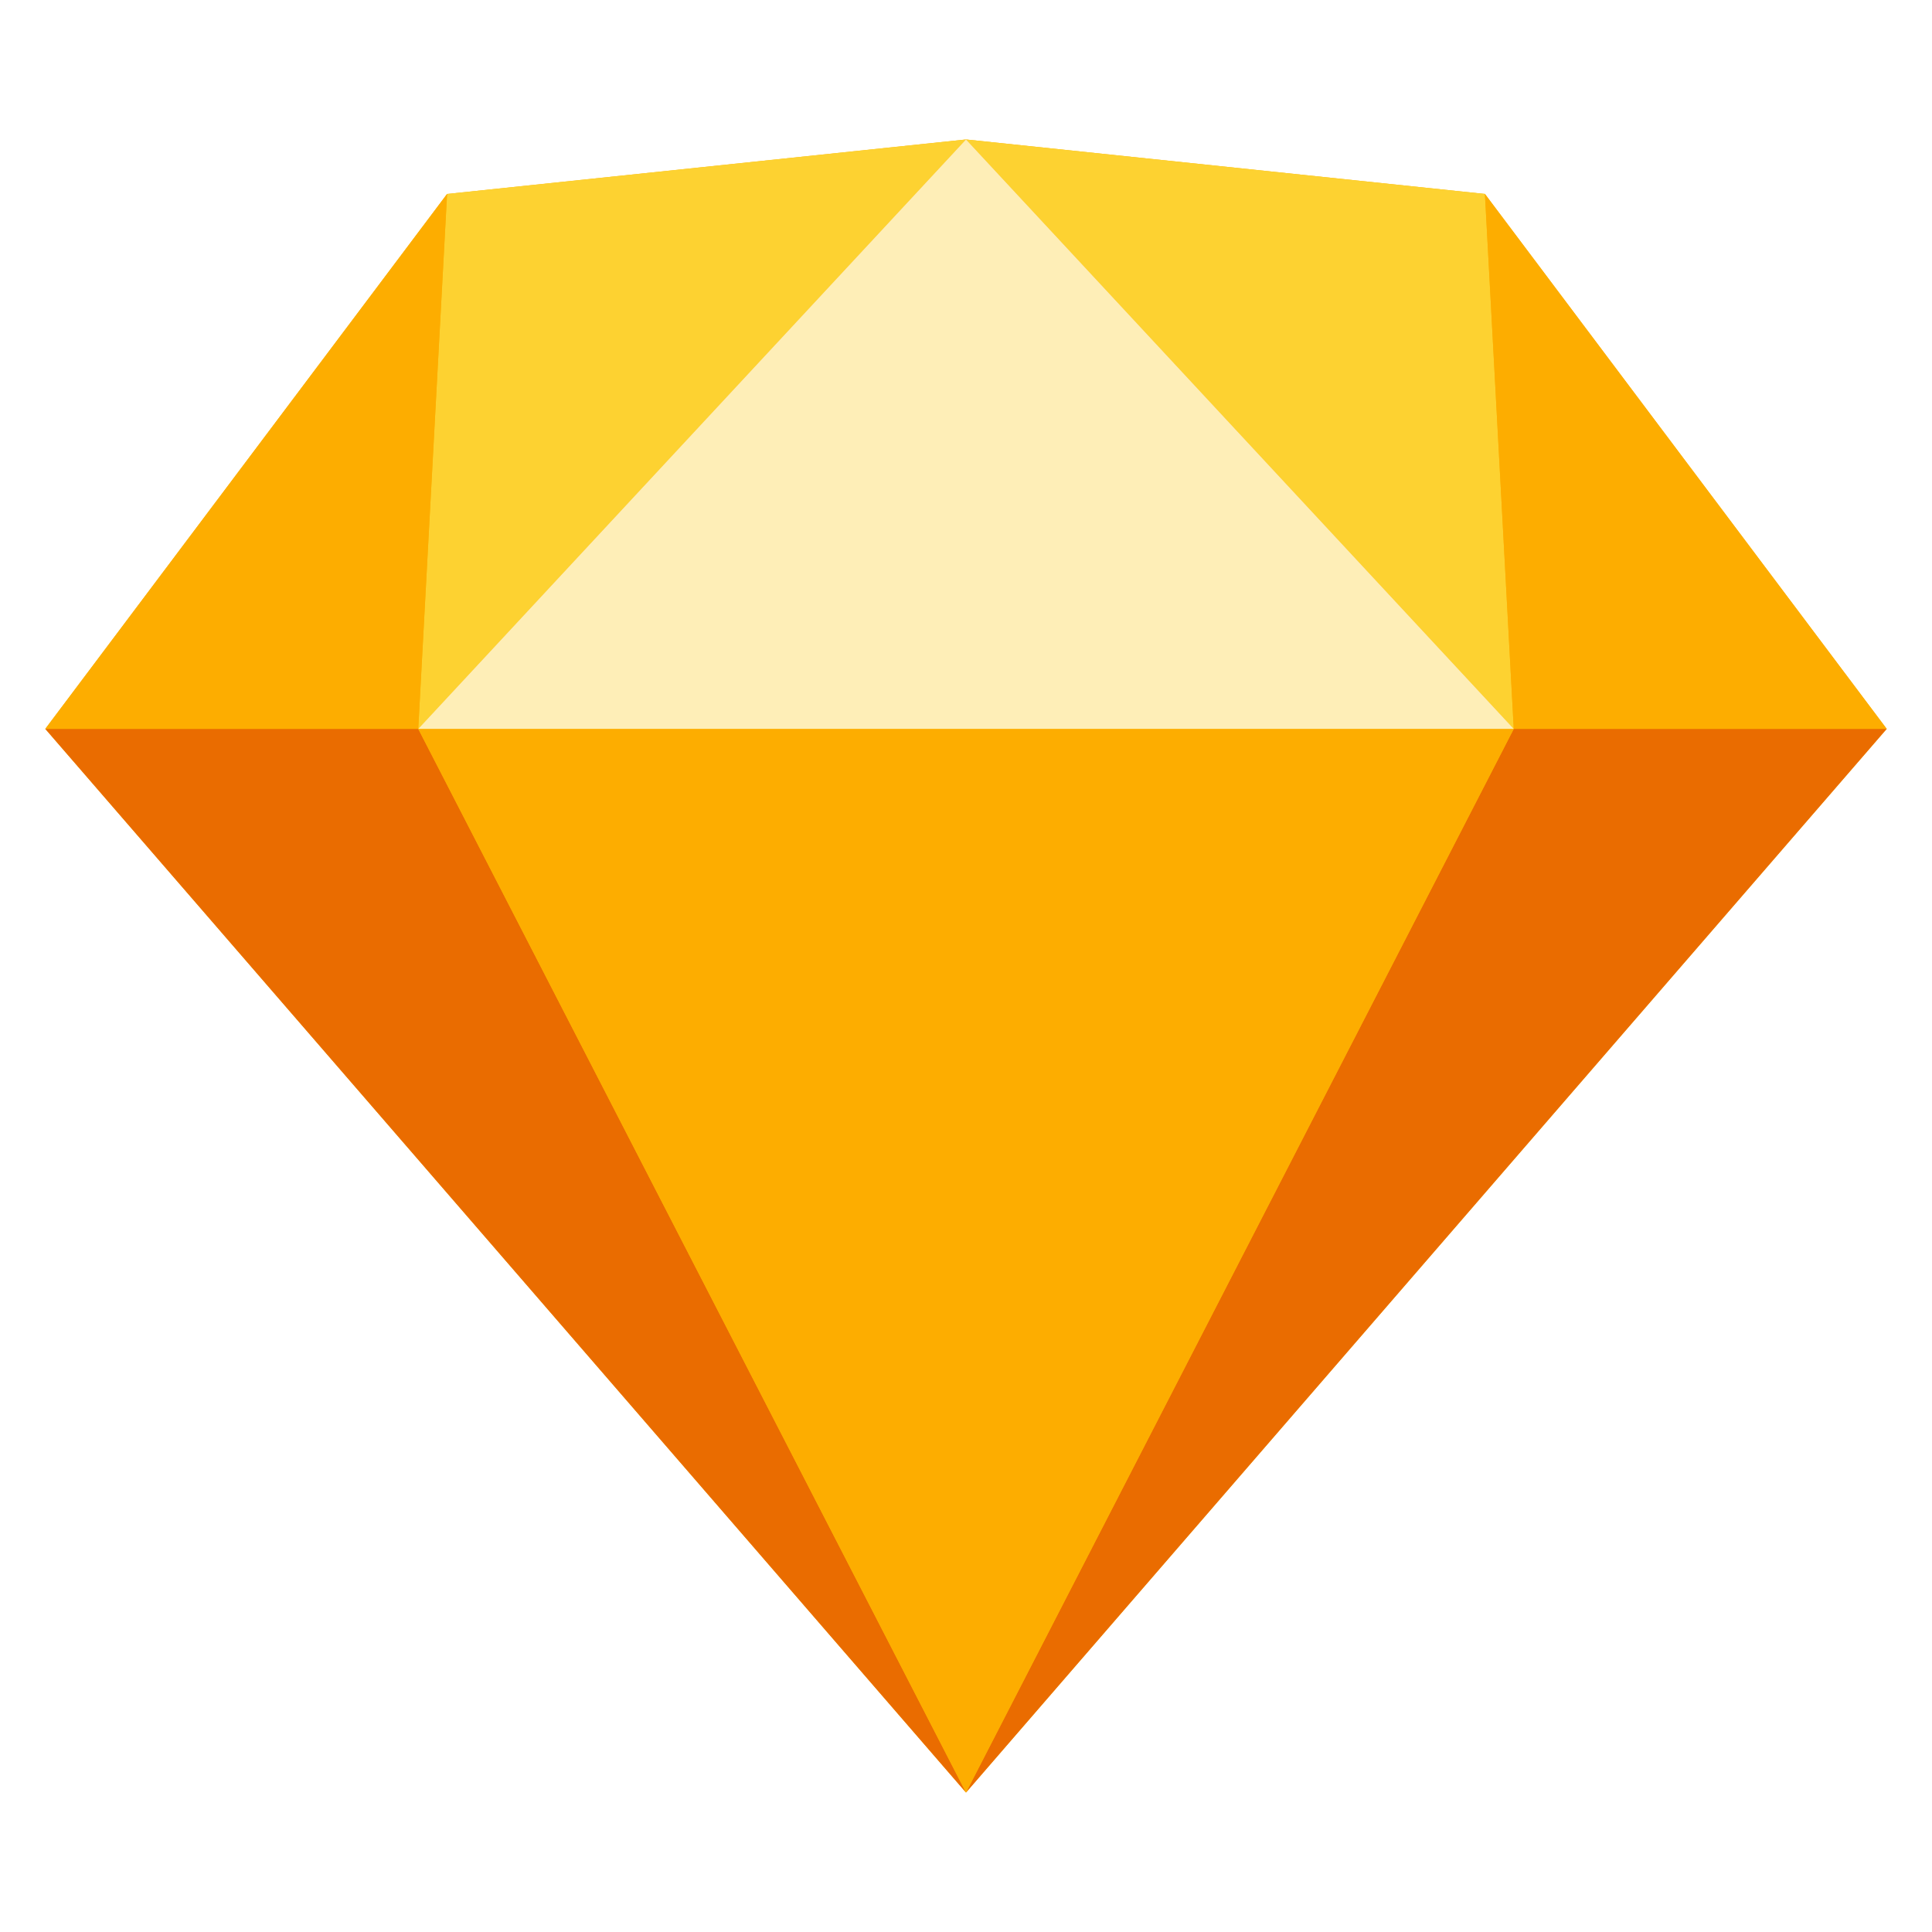
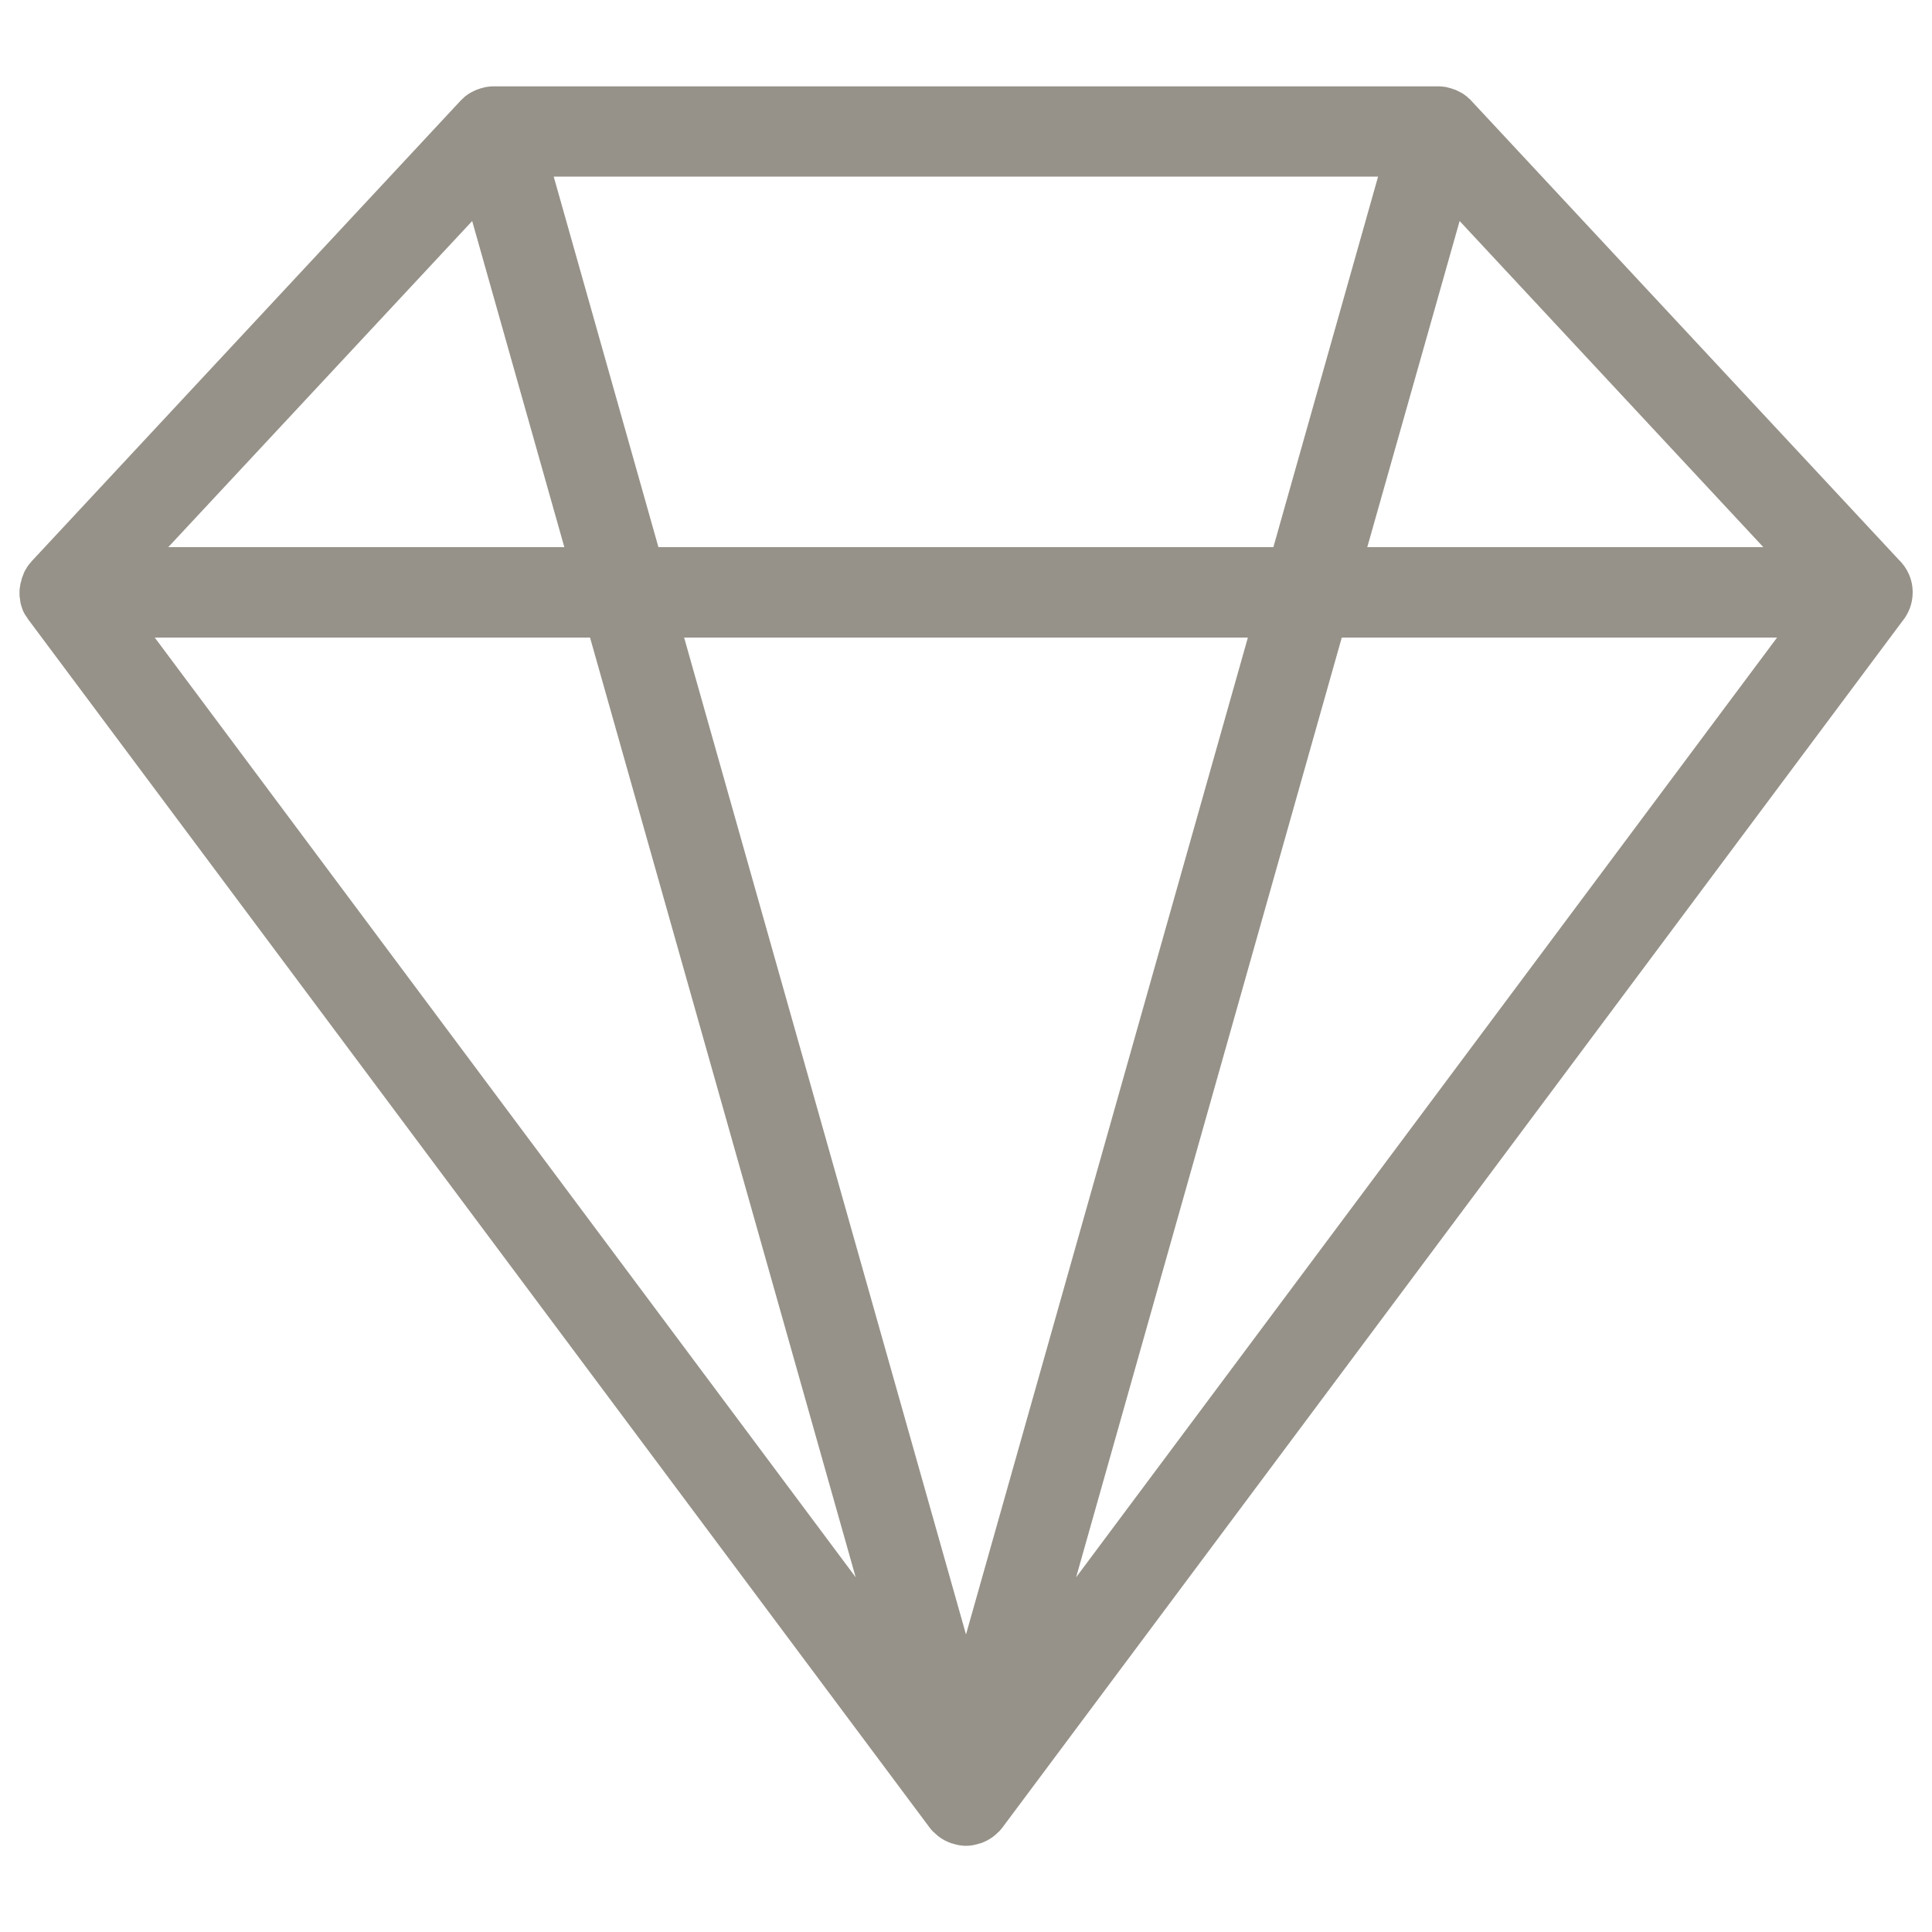
- <svg xmlns="http://www.w3.org/2000/svg" viewBox="0 0 128 128">
-   <path fill="#fdb300" d="M29.62 12.85L64 9.24l34.38 3.61L125 48.29l-61 70.47L3 48.29z" />
-   <path fill="#ea6c00" d="M27.71 48.29L64 118.76 3 48.29h24.71zM100.29 48.29L64 118.76l61-70.47h-24.71z" />
-   <path fill="#fdad00" d="M27.71 48.29h72.58L64 118.76 27.71 48.29z" />
-   <path fill="#fdd231" d="M64 9.24l-34.38 3.61-1.91 35.44L64 9.24zM64 9.24l34.38 3.61 1.91 35.44L64 9.24z" />
-   <path fill="#fdad00" d="M125 48.29L98.38 12.85l1.91 35.44H125z" />
-   <path fill="#feeeb7" d="M64 9.24L27.71 48.29h72.58L64 9.24z" />
-   <path fill="#fdad00" d="M3 48.29l26.62-35.44-1.91 35.44H3z" />
+ <svg xmlns="http://www.w3.org/2000/svg" version="1.1" x="0px" y="0px" viewBox="0 0 1000 1000" enable-background="new 0 0 1000 1000" xml:space="preserve">
+   <g fill="#969289">
+     <path d="M990,306.6c0-6.7-2.8-12.7-7.3-17L761.4,52c-0.1-0.1-0.2-0.2-0.3-0.3c-0.3-0.4-0.7-0.7-1.1-1c-0.2-0.2-0.4-0.4-0.6-0.6c-0.4-0.3-0.8-0.6-1.2-0.9c-0.2-0.2-0.4-0.3-0.7-0.5c-0.4-0.3-0.8-0.5-1.3-0.8c-0.3-0.1-0.5-0.3-0.8-0.4c-0.4-0.2-0.8-0.4-1.2-0.6c-0.3-0.1-0.6-0.3-0.9-0.4c-0.4-0.2-0.8-0.3-1.2-0.4c-0.4-0.1-0.7-0.3-1.1-0.4c-0.1,0-0.2-0.1-0.4-0.1c-0.3-0.1-0.5-0.1-0.8-0.2c-0.4-0.1-0.7-0.2-1.1-0.3c-0.5-0.1-0.9-0.2-1.4-0.2c-0.3,0-0.6-0.1-0.9-0.1c-0.6-0.1-1.2-0.1-1.7-0.1c-0.1,0-0.3,0-0.4,0h-0.5c-0.1,0-0.1,0-0.2,0H256.3c-0.1,0-0.1,0-0.2,0h-0.5c-0.1,0-0.3,0-0.4,0c-0.6,0-1.2,0-1.7,0.1c-0.3,0-0.6,0.1-0.9,0.1c-0.5,0.1-1,0.1-1.4,0.2c-0.4,0.1-0.7,0.2-1.1,0.3c-0.3,0.1-0.5,0.1-0.8,0.2c-0.1,0-0.2,0.1-0.4,0.1c-0.4,0.1-0.7,0.2-1.1,0.4c-0.4,0.1-0.8,0.3-1.2,0.4c-0.3,0.1-0.6,0.3-0.9,0.4c-0.4,0.2-0.8,0.4-1.2,0.6c-0.3,0.1-0.5,0.3-0.8,0.4c-0.4,0.3-0.9,0.5-1.3,0.8c-0.2,0.2-0.5,0.3-0.7,0.5c-0.4,0.3-0.8,0.6-1.2,0.9c-0.2,0.2-0.4,0.4-0.6,0.6c-0.4,0.3-0.7,0.7-1.1,1c-0.1,0.1-0.2,0.2-0.3,0.3L16.2,290.7c0,0,0,0,0,0.1c-0.8,0.8-1.5,1.7-2.1,2.6c-0.2,0.3-0.3,0.6-0.5,0.9c-0.4,0.6-0.8,1.2-1.1,1.9c0,0,0,0.1,0,0.1c-0.2,0.4-0.4,0.9-0.5,1.3c-0.3,0.6-0.5,1.2-0.7,1.8c-0.1,0.4-0.2,0.9-0.3,1.3c-0.2,0.6-0.4,1.3-0.5,1.9c-0.1,0.5-0.1,0.9-0.2,1.4c-0.1,0.6-0.2,1.3-0.2,1.9c0,0.5,0,1,0,1.4c0,0.6,0,1.2,0.1,1.8c0.1,0.5,0.2,1,0.2,1.5c0.1,0.6,0.2,1.2,0.3,1.8c0.1,0.5,0.3,0.9,0.4,1.4c0.2,0.6,0.4,1.2,0.6,1.8c0.1,0.2,0.1,0.3,0.2,0.5c0.1,0.3,0.3,0.6,0.4,0.8c0.3,0.6,0.5,1.1,0.9,1.6c0.3,0.5,0.6,0.9,0.9,1.3c0.2,0.3,0.3,0.6,0.5,0.8L481.2,946c0.6,0.8,1.2,1.5,1.8,2.1c0.1,0.1,0.2,0.2,0.3,0.2c0.7,0.7,1.5,1.4,2.2,2c0.3,0.2,0.5,0.4,0.8,0.6c0.7,0.5,1.4,1,2.2,1.4c0.2,0.1,0.5,0.3,0.7,0.4c1,0.5,2,0.9,3,1.3c0.3,0.1,0.5,0.2,0.8,0.2c0.8,0.3,1.7,0.5,2.6,0.7c0.3,0.1,0.6,0.1,1,0.2c1.1,0.2,2.3,0.3,3.4,0.3c1.2,0,2.3-0.1,3.4-0.3c0.3-0.1,0.7-0.1,1-0.2c0.9-0.2,1.7-0.4,2.6-0.7c0.3-0.1,0.5-0.1,0.8-0.2c1-0.4,2-0.8,3-1.3c0.2-0.1,0.5-0.3,0.7-0.4c0.7-0.4,1.5-0.9,2.2-1.4c0.3-0.2,0.5-0.4,0.8-0.6c0.8-0.6,1.5-1.3,2.2-2c0.1-0.1,0.2-0.2,0.3-0.2c0.6-0.7,1.3-1.4,1.8-2.1l465.8-624.4C987.9,317.6,990,312.4,990,306.6z M354.1,330h291.8L500,846L354.1,330z M340.8,283.2L286.6,91.4h426.7l-54.2,191.8L340.8,283.2L340.8,283.2z M755.5,114.4l157.2,168.8h-205L755.5,114.4z M244.4,114.4l47.7,168.8h-205L244.4,114.4z M305.4,330l137.5,486.4L80.1,330H305.4z M557,816.4L694.5,330h225.3L557,816.4z" />
+     <g />
+     <g />
+     <g />
+     <g />
+     <g />
+     <g />
+     <g />
+     <g />
+     <g />
+     <g />
+     <g />
+     <g />
+     <g />
+     <g />
+     <g />
+   </g>
</svg>
